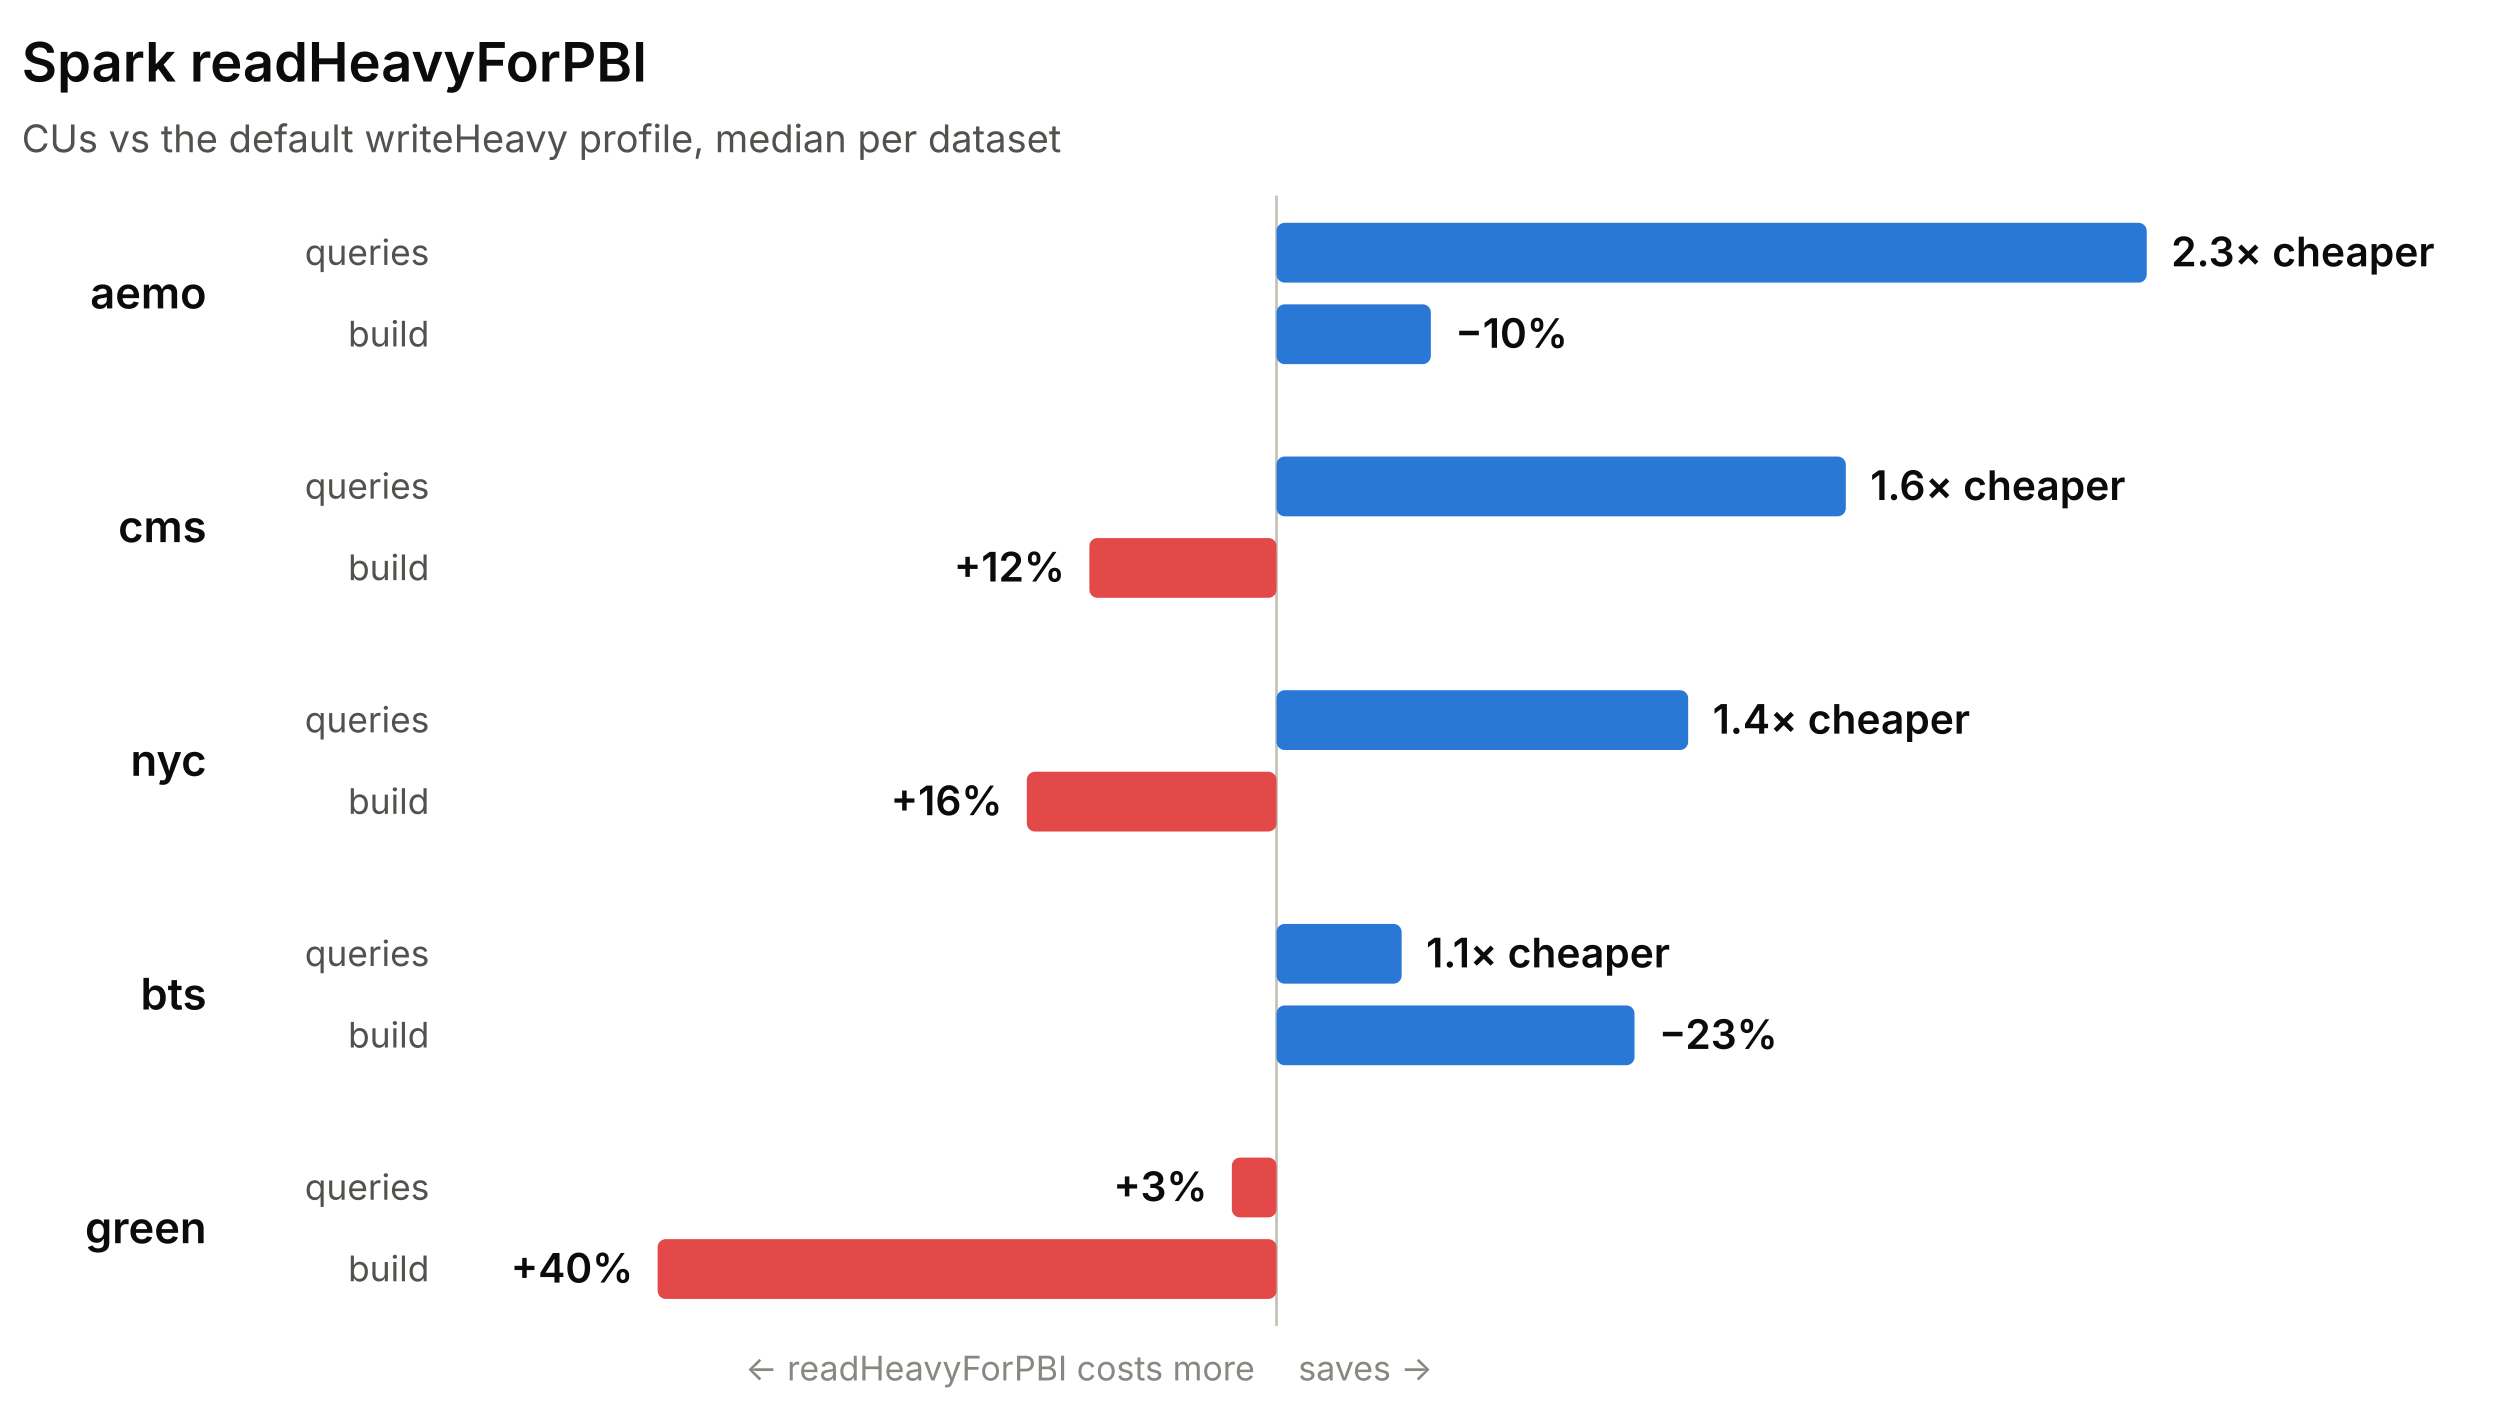
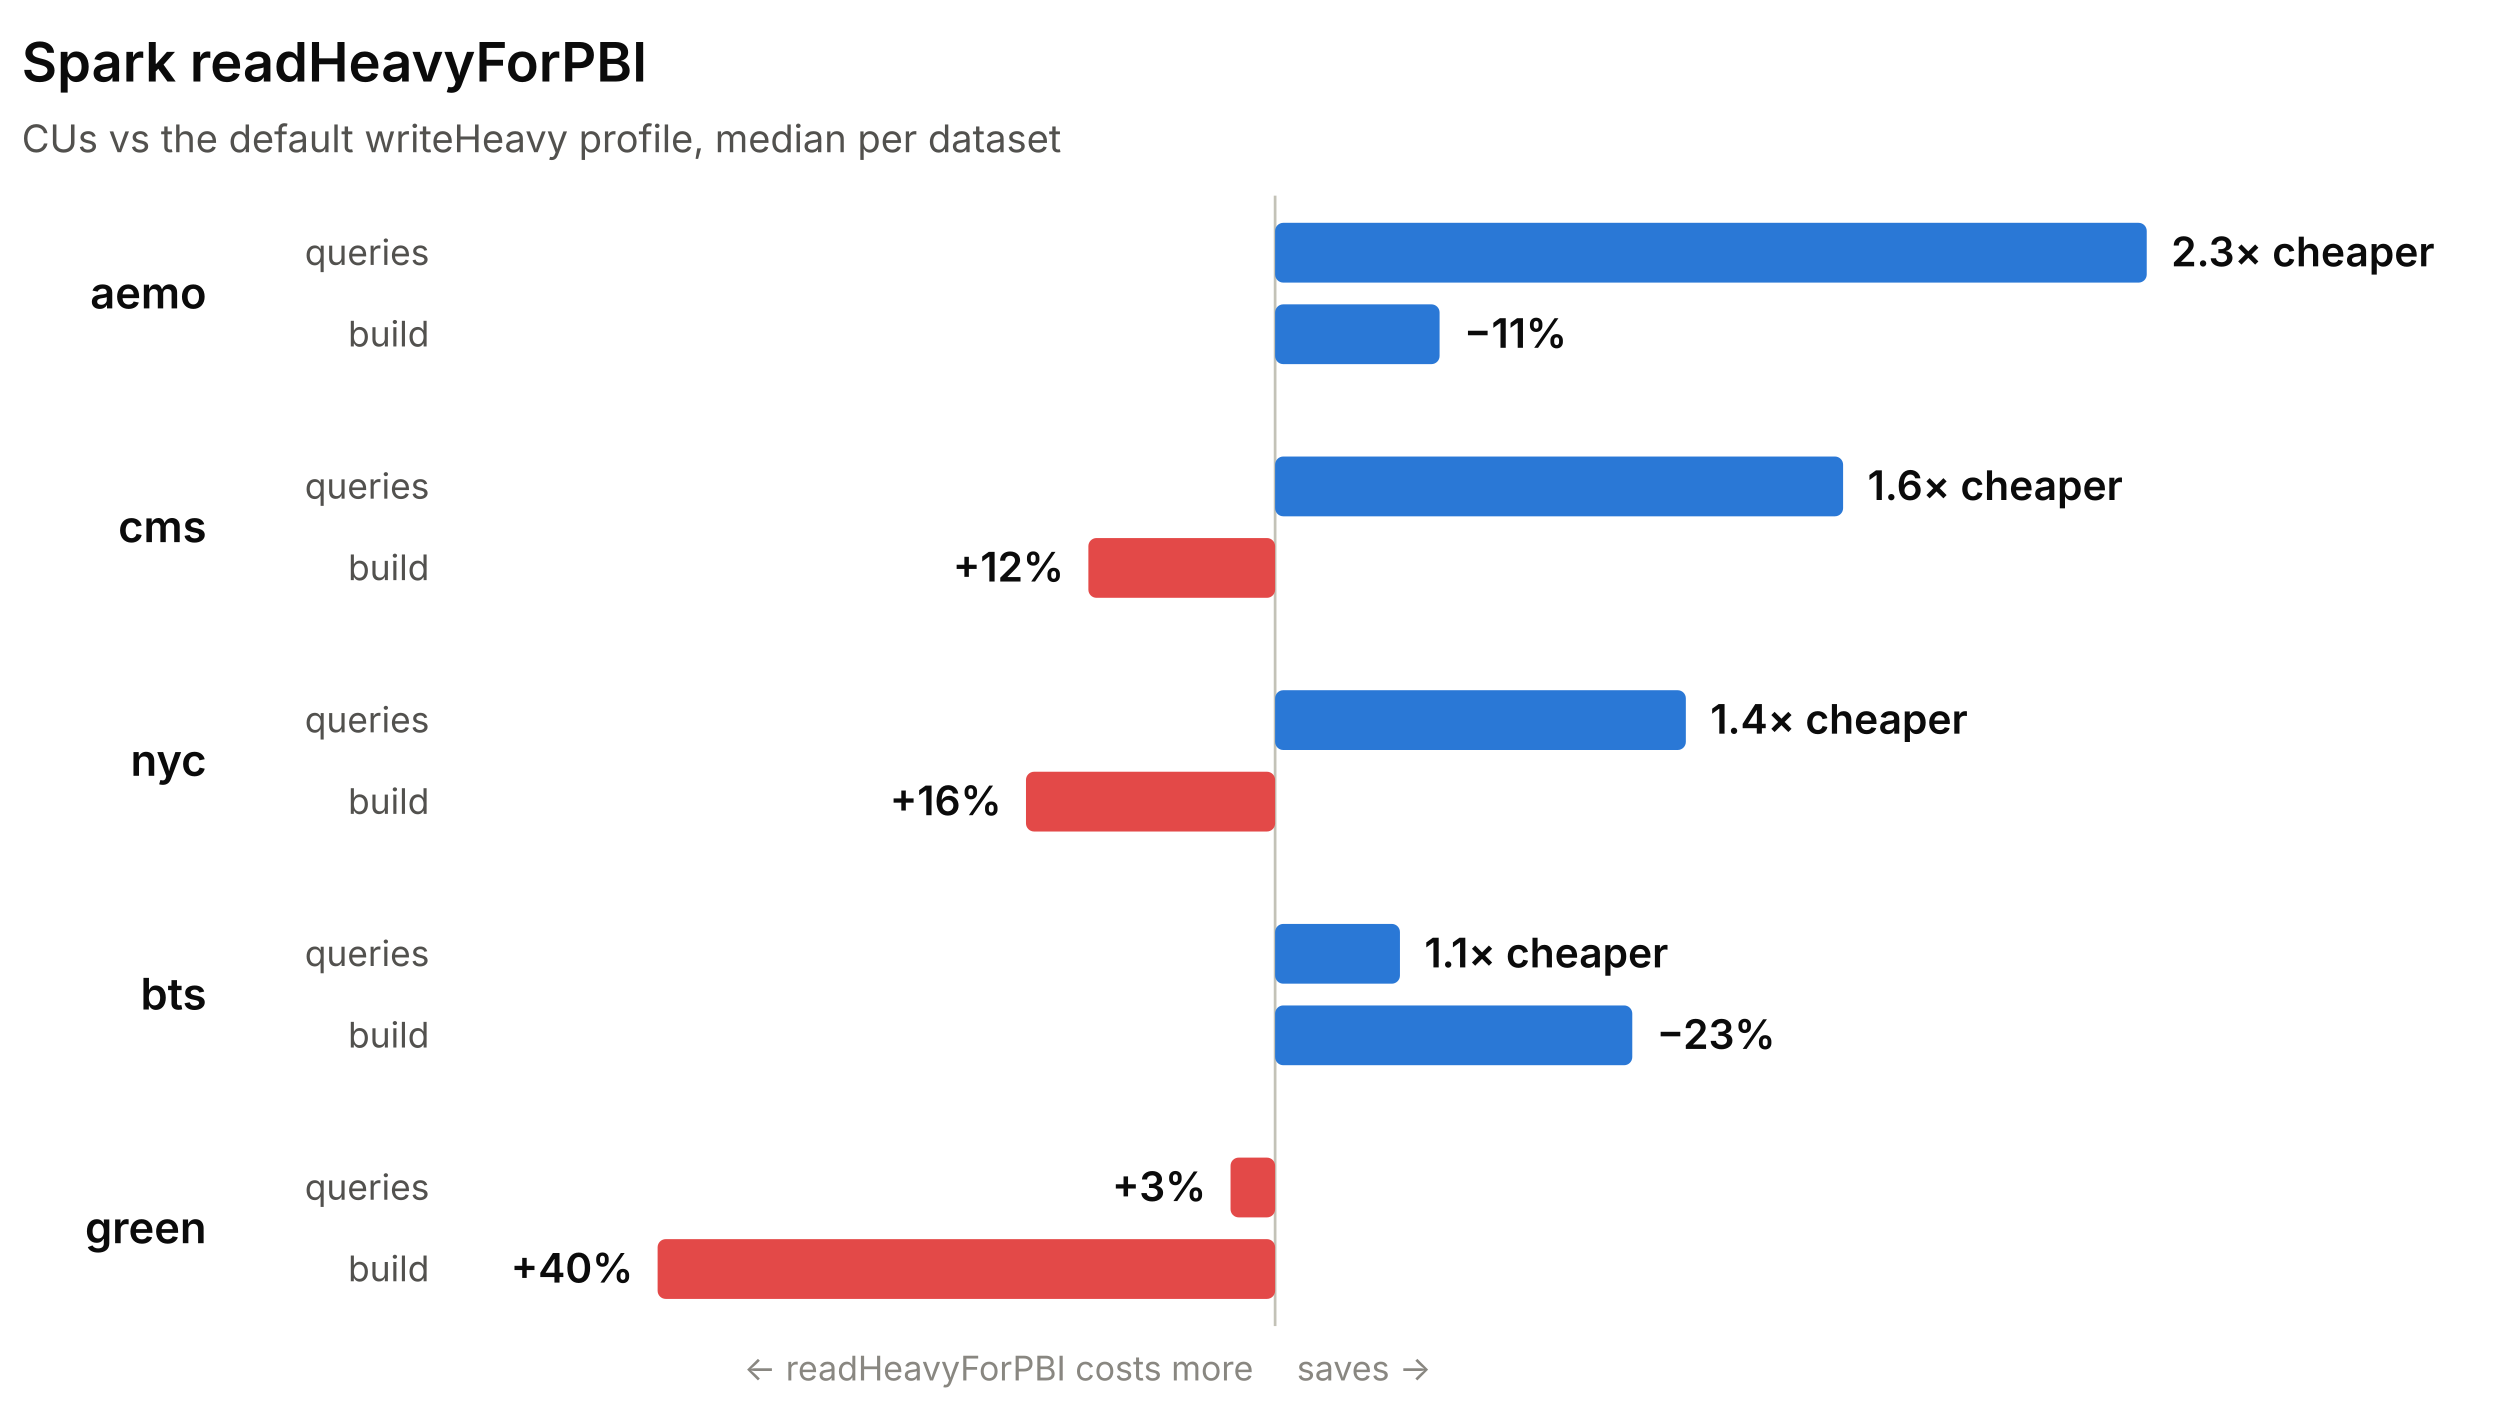
<svg xmlns="http://www.w3.org/2000/svg" width="920" height="518" viewBox="0 0 920 518" role="img" font-family="system-ui, -apple-system, 'Segoe UI', sans-serif">
-   <line x1="469.76" y1="72" x2="469.76" y2="488" stroke="#c3c2b7" stroke-width="1" />
+   <line x1="469.24" y1="72" x2="469.24" y2="488" stroke="#c3c2b7" stroke-width="1" />
  <text x="8" y="30" fill="#0b0b0b" font-size="20" font-weight="600">Spark readHeavyForPBI</text>
  <text x="8" y="56" fill="#52514e" font-size="14">CUs vs the default writeHeavy profile, median per dataset</text>
  <text x="76" y="113.5" fill="#0b0b0b" font-size="16" font-weight="600" text-anchor="end">aemo</text>
  <text x="158" y="97.5" fill="#52514e" font-size="13" text-anchor="end">queries</text>
-   <rect x="469.76" y="82" width="320.24" height="22" rx="3" fill="#2a78d6" />
+   <rect x="469.24" y="82" width="320.76" height="22" rx="3" fill="#2a78d6" />
  <text x="799" y="98" fill="#0b0b0b" font-size="15" font-weight="600" text-anchor="start">2.3× cheaper</text>
  <text x="158" y="127.5" fill="#52514e" font-size="13" text-anchor="end">build</text>
-   <rect x="469.76" y="112" width="56.79" height="22" rx="3" fill="#2a78d6" />
-   <text x="535.55" y="128" fill="#0b0b0b" font-size="15" font-weight="600" text-anchor="start">−10%</text>
+   <rect x="469.24" y="112" width="60.53" height="22" rx="3" fill="#2a78d6" />
+   <text x="538.77" y="128" fill="#0b0b0b" font-size="15" font-weight="600" text-anchor="start">−11%</text>
  <text x="76" y="199.5" fill="#0b0b0b" font-size="16" font-weight="600" text-anchor="end">cms</text>
  <text x="158" y="183.5" fill="#52514e" font-size="13" text-anchor="end">queries</text>
-   <rect x="469.76" y="168" width="209.5" height="22" rx="3" fill="#2a78d6" />
-   <text x="688.26" y="184" fill="#0b0b0b" font-size="15" font-weight="600" text-anchor="start">1.6× cheaper</text>
+   <rect x="469.24" y="168" width="209.02" height="22" rx="3" fill="#2a78d6" />
+   <text x="687.27" y="184" fill="#0b0b0b" font-size="15" font-weight="600" text-anchor="start">1.6× cheaper</text>
  <text x="158" y="213.5" fill="#52514e" font-size="13" text-anchor="end">build</text>
-   <rect x="400.88" y="198" width="68.88" height="22" rx="3" fill="#e34948" />
-   <text x="391.88" y="214" fill="#0b0b0b" font-size="15" font-weight="600" text-anchor="end">+12%</text>
+   <rect x="400.52" y="198" width="68.72" height="22" rx="3" fill="#e34948" />
+   <text x="391.52" y="214" fill="#0b0b0b" font-size="15" font-weight="600" text-anchor="end">+12%</text>
  <text x="76" y="285.5" fill="#0b0b0b" font-size="16" font-weight="600" text-anchor="end">nyc</text>
  <text x="158" y="269.5" fill="#52514e" font-size="13" text-anchor="end">queries</text>
-   <rect x="469.76" y="254" width="151.49" height="22" rx="3" fill="#2a78d6" />
-   <text x="630.25" y="270" fill="#0b0b0b" font-size="15" font-weight="600" text-anchor="start">1.4× cheaper</text>
+   <rect x="469.24" y="254" width="151.15" height="22" rx="3" fill="#2a78d6" />
+   <text x="629.39" y="270" fill="#0b0b0b" font-size="15" font-weight="600" text-anchor="start">1.4× cheaper</text>
  <text x="158" y="299.5" fill="#52514e" font-size="13" text-anchor="end">build</text>
-   <rect x="377.87" y="284" width="91.89" height="22" rx="3" fill="#e34948" />
-   <text x="368.87" y="300" fill="#0b0b0b" font-size="15" font-weight="600" text-anchor="end">+16%</text>
+   <rect x="377.56" y="284" width="91.68" height="22" rx="3" fill="#e34948" />
+   <text x="368.56" y="300" fill="#0b0b0b" font-size="15" font-weight="600" text-anchor="end">+16%</text>
  <text x="76" y="371.5" fill="#0b0b0b" font-size="16" font-weight="600" text-anchor="end">bts</text>
  <text x="158" y="355.5" fill="#52514e" font-size="13" text-anchor="end">queries</text>
-   <rect x="469.76" y="340" width="46.05" height="22" rx="3" fill="#2a78d6" />
-   <text x="524.81" y="356" fill="#0b0b0b" font-size="15" font-weight="600" text-anchor="start">1.1× cheaper</text>
+   <rect x="469.24" y="340" width="45.94" height="22" rx="3" fill="#2a78d6" />
+   <text x="524.19" y="356" fill="#0b0b0b" font-size="15" font-weight="600" text-anchor="start">1.1× cheaper</text>
  <text x="158" y="385.5" fill="#52514e" font-size="13" text-anchor="end">build</text>
-   <rect x="469.76" y="370" width="131.74" height="22" rx="3" fill="#2a78d6" />
-   <text x="610.5" y="386" fill="#0b0b0b" font-size="15" font-weight="600" text-anchor="start">−23%</text>
+   <rect x="469.24" y="370" width="131.44" height="22" rx="3" fill="#2a78d6" />
+   <text x="609.68" y="386" fill="#0b0b0b" font-size="15" font-weight="600" text-anchor="start">−23%</text>
  <text x="76" y="457.5" fill="#0b0b0b" font-size="16" font-weight="600" text-anchor="end">green</text>
  <text x="158" y="441.5" fill="#52514e" font-size="13" text-anchor="end">queries</text>
-   <rect x="453.32" y="426" width="16.44" height="22" rx="3" fill="#e34948" />
-   <text x="444.32" y="442" fill="#0b0b0b" font-size="15" font-weight="600" text-anchor="end">+3%</text>
+   <rect x="452.84" y="426" width="16.4" height="22" rx="3" fill="#e34948" />
+   <text x="443.84" y="442" fill="#0b0b0b" font-size="15" font-weight="600" text-anchor="end">+3%</text>
  <text x="158" y="471.5" fill="#52514e" font-size="13" text-anchor="end">build</text>
-   <rect x="242" y="456" width="227.76" height="22" rx="3" fill="#e34948" />
+   <rect x="242" y="456" width="227.24" height="22" rx="3" fill="#e34948" />
  <text x="233" y="472" fill="#0b0b0b" font-size="15" font-weight="600" text-anchor="end">+40%</text>
-   <text x="461.76" y="508" fill="#898781" font-size="12.5" text-anchor="end">← readHeavyForPBI costs more</text>
-   <text x="477.76" y="508" fill="#898781" font-size="12.5" text-anchor="start">saves →</text>
+   <text x="461.24" y="508" fill="#898781" font-size="12.5" text-anchor="end">← readHeavyForPBI costs more</text>
+   <text x="477.24" y="508" fill="#898781" font-size="12.5" text-anchor="start">saves →</text>
</svg>
